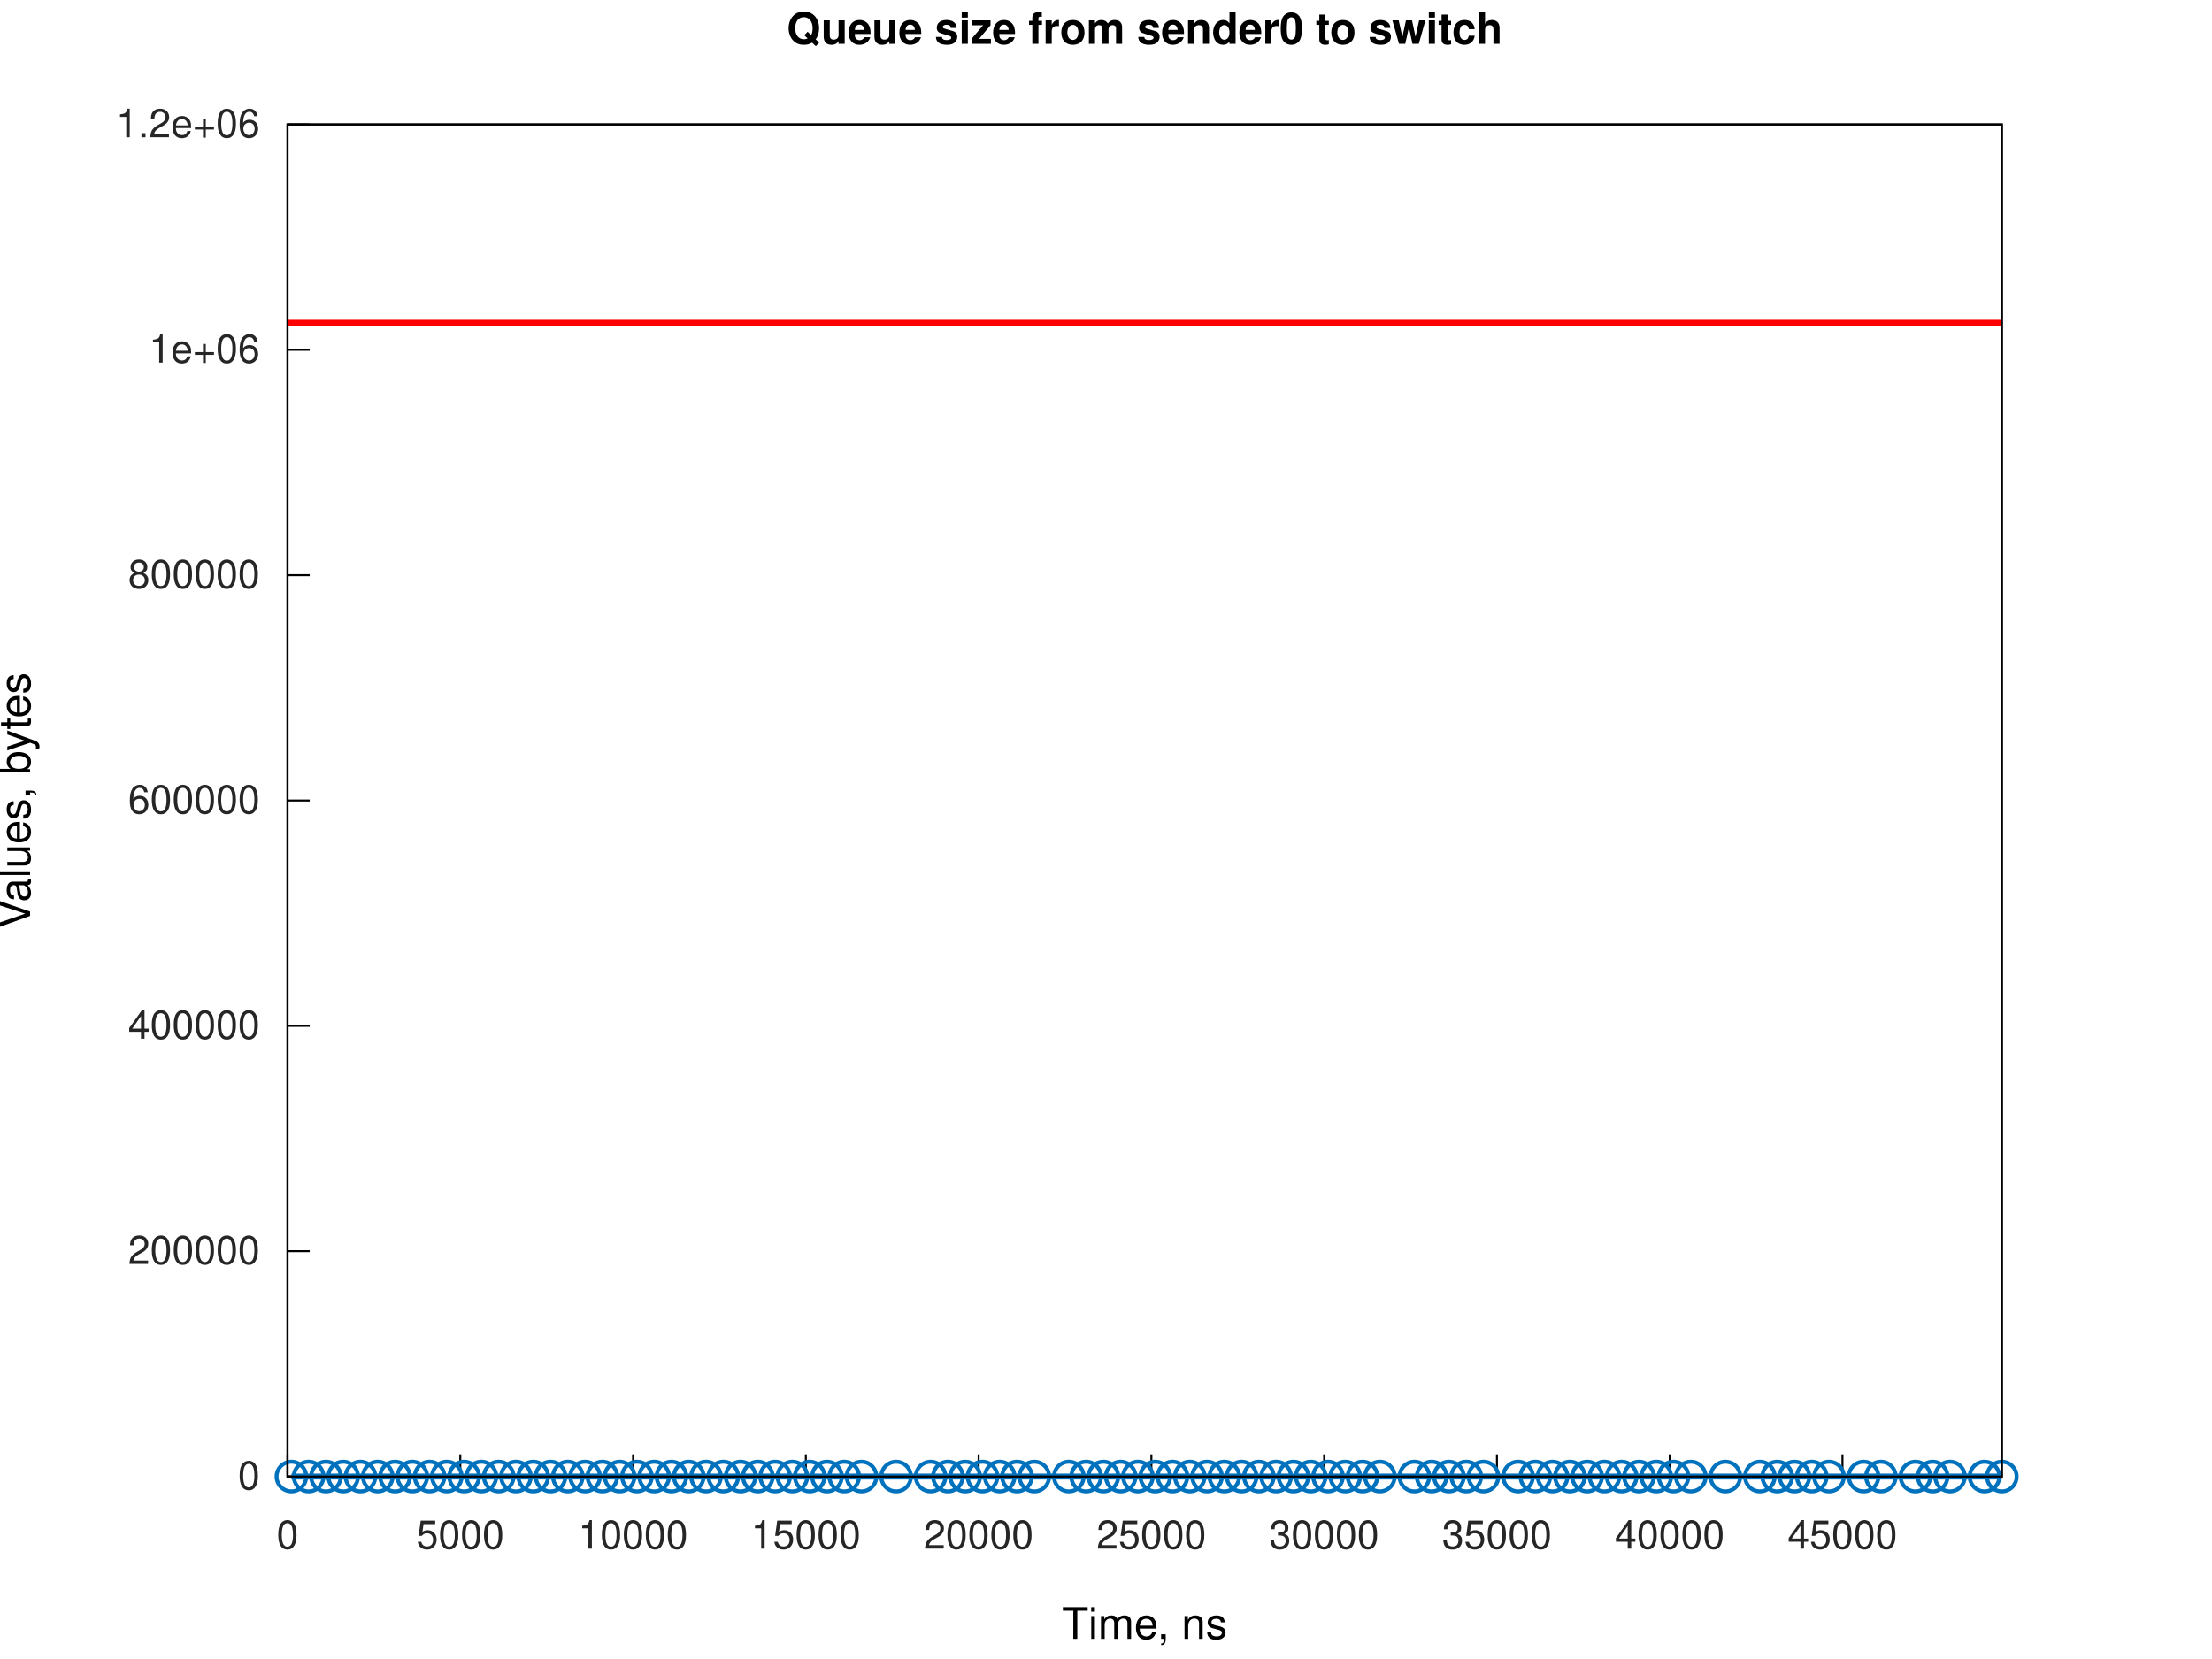
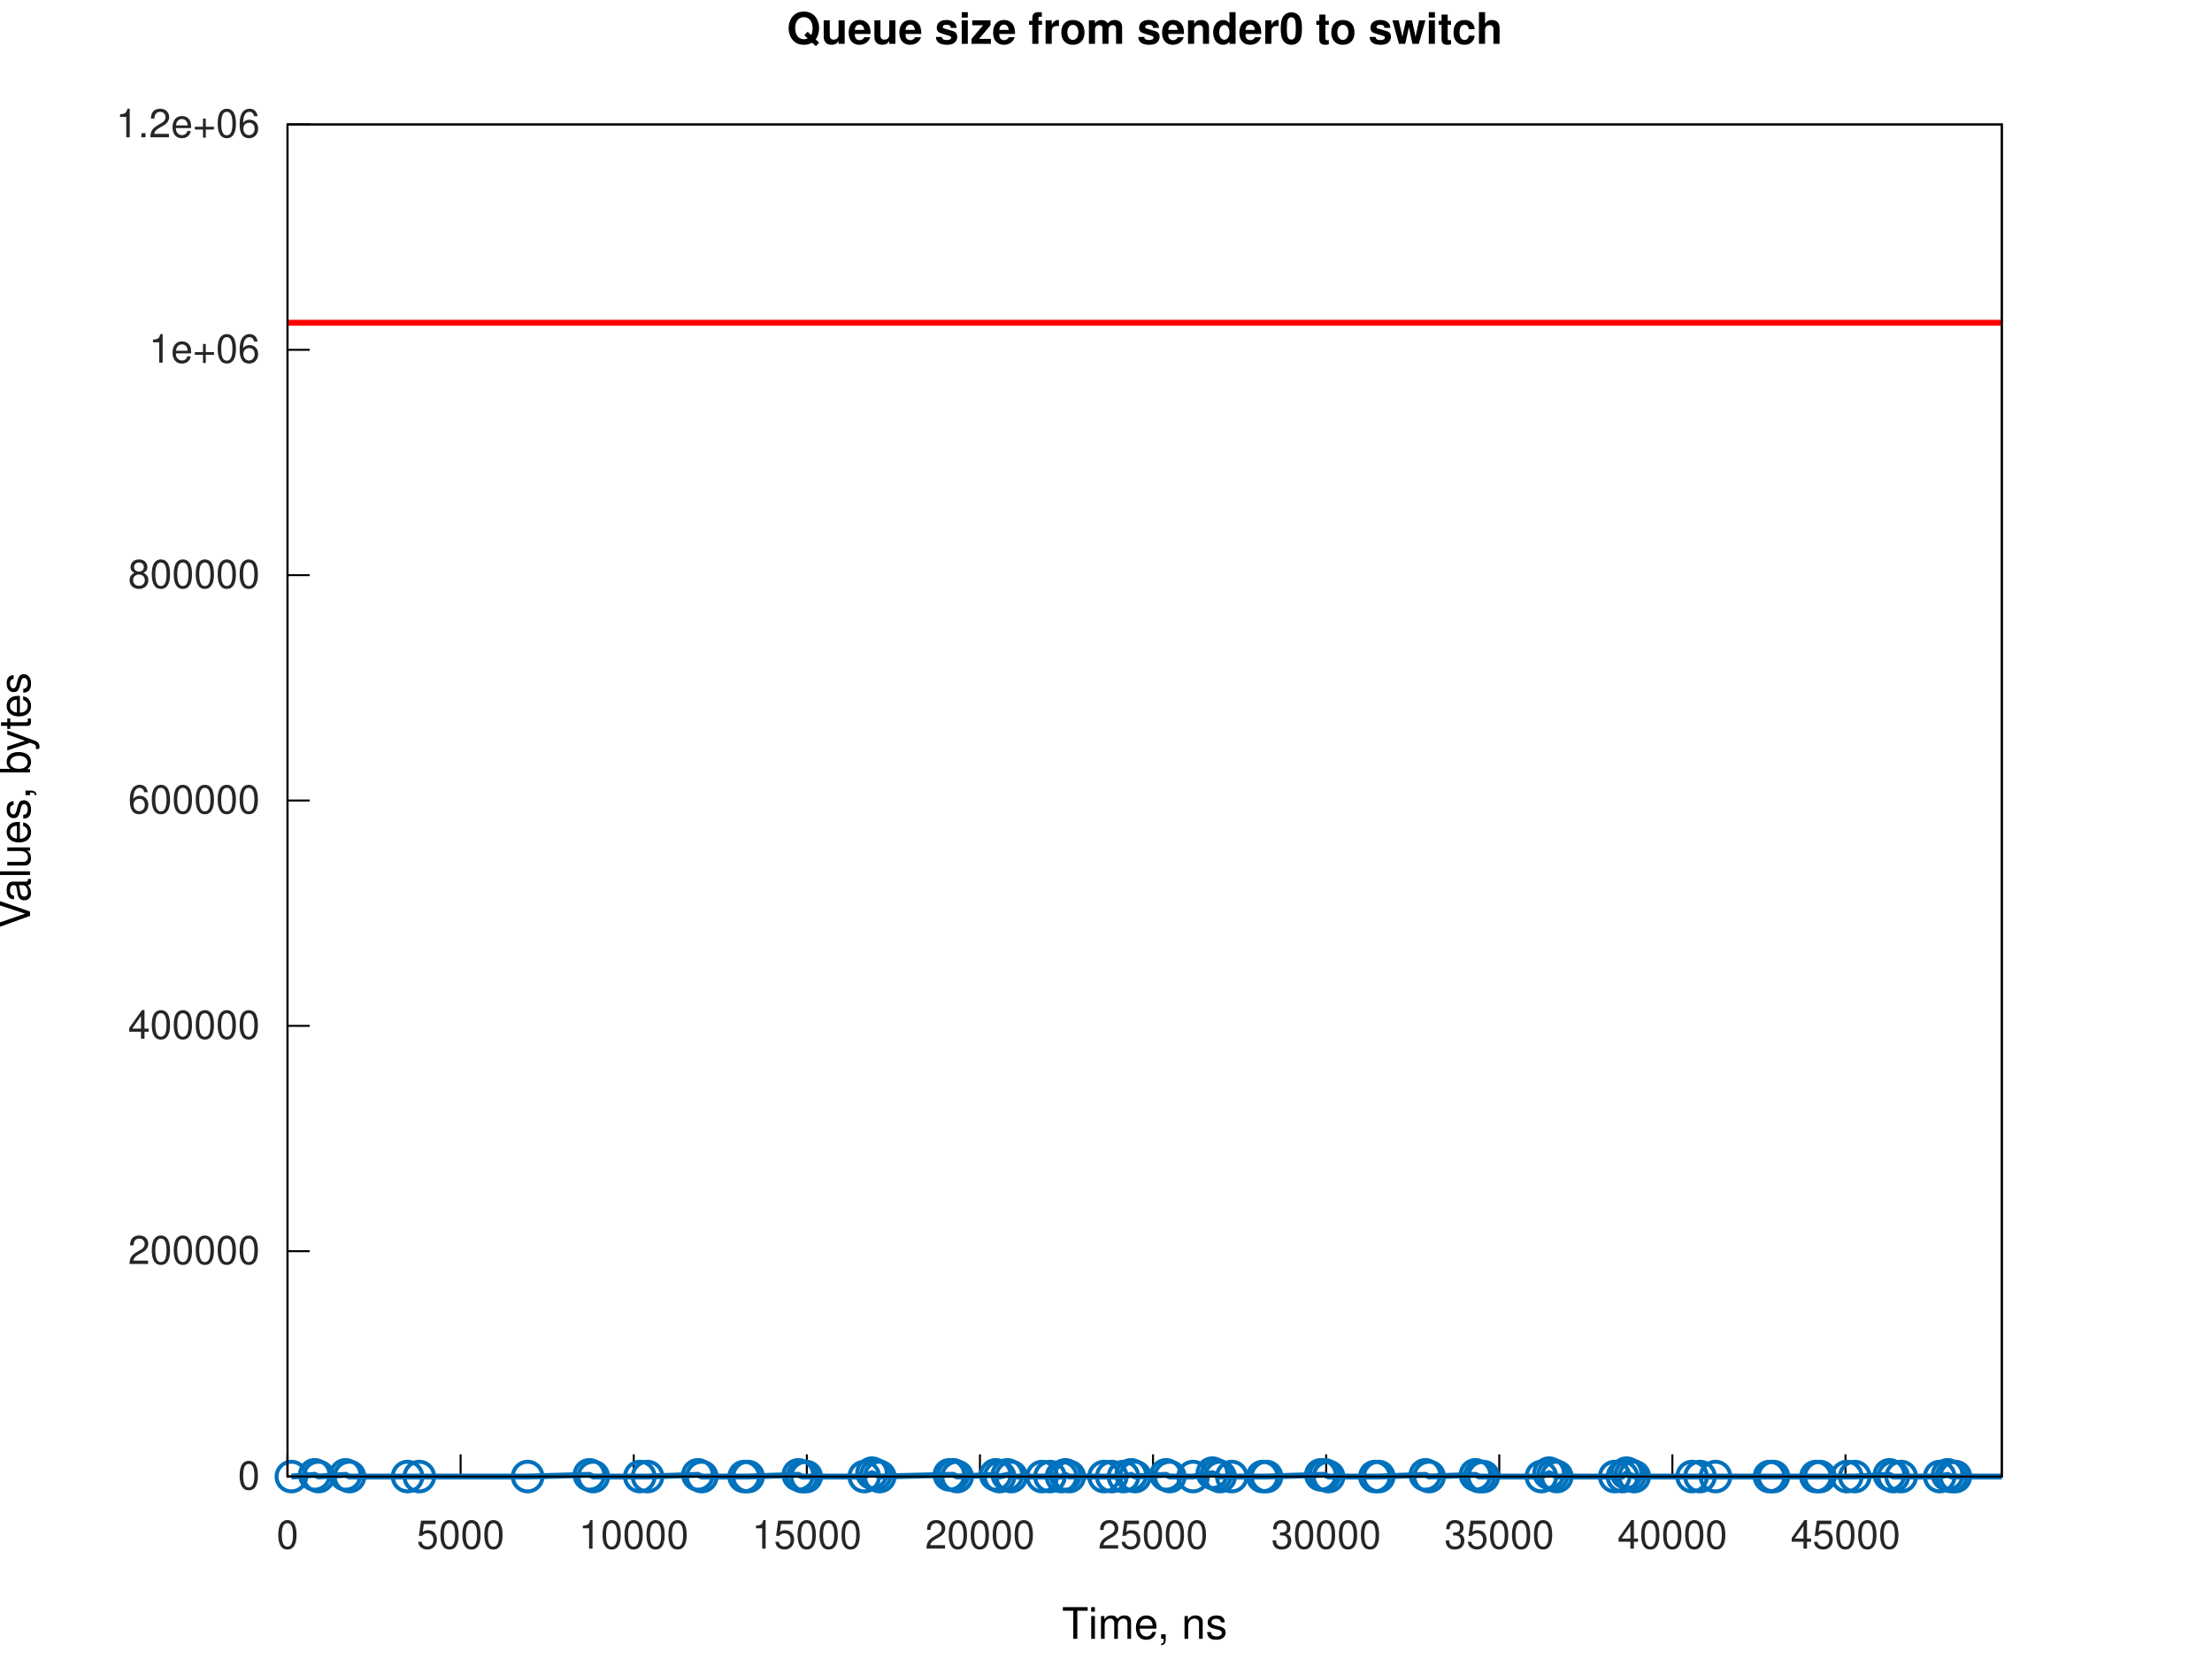
<svg xmlns="http://www.w3.org/2000/svg" xmlns:xlink="http://www.w3.org/1999/xlink" width="560" height="420" viewBox="0 0 560 420">
  <g id="gnuplot_canvas">
    <rect x="0" y="0" width="560" height="420" fill="none" />
    <defs>
      <circle id="gpDot" r="0.5" stroke-width="0.5" stroke="currentColor" />
      <path id="gpPt0" stroke-width="0.267" stroke="currentColor" d="M-1,0 h2 M0,-1 v2" />
      <path id="gpPt1" stroke-width="0.267" stroke="currentColor" d="M-1,-1 L1,1 M1,-1 L-1,1" />
      <path id="gpPt2" stroke-width="0.267" stroke="currentColor" d="M-1,0 L1,0 M0,-1 L0,1 M-1,-1 L1,1 M-1,1 L1,-1" />
      <rect id="gpPt3" stroke-width="0.267" stroke="currentColor" x="-1" y="-1" width="2" height="2" />
      <rect id="gpPt4" stroke-width="0.267" stroke="currentColor" fill="currentColor" x="-1" y="-1" width="2" height="2" />
      <circle id="gpPt5" stroke-width="0.267" stroke="currentColor" cx="0" cy="0" r="1" />
      <use xlink:href="#gpPt5" id="gpPt6" fill="currentColor" stroke="none" />
      <path id="gpPt7" stroke-width="0.267" stroke="currentColor" d="M0,-1.33 L-1.33,0.67 L1.33,0.67 z" />
      <use xlink:href="#gpPt7" id="gpPt8" fill="currentColor" stroke="none" />
      <use xlink:href="#gpPt7" id="gpPt9" stroke="currentColor" transform="rotate(180)" />
      <use xlink:href="#gpPt9" id="gpPt10" fill="currentColor" stroke="none" />
      <use xlink:href="#gpPt3" id="gpPt11" stroke="currentColor" transform="rotate(45)" />
      <use xlink:href="#gpPt11" id="gpPt12" fill="currentColor" stroke="none" />
      <path id="gpPt13" stroke-width="0.267" stroke="currentColor" d="M0,1.330 L1.265,0.411 L0.782,-1.067 L-0.782,-1.076 L-1.265,0.411 z" />
      <use xlink:href="#gpPt13" id="gpPt14" fill="currentColor" stroke="none" />
      <filter id="textbox" filterUnits="objectBoundingBox" x="0" y="0" height="1" width="1">
        <feFlood flood-color="white" flood-opacity="1" result="bgnd" />
        <feComposite in="SourceGraphic" in2="bgnd" operator="atop" />
      </filter>
      <filter id="greybox" filterUnits="objectBoundingBox" x="0" y="0" height="1" width="1">
        <feFlood flood-color="lightgrey" flood-opacity="1" result="grey" />
        <feComposite in="SourceGraphic" in2="grey" operator="atop" />
      </filter>
    </defs>
    <g fill="none" color="white" stroke="currentColor" stroke-width="1.00" stroke-linecap="butt" stroke-linejoin="miter">
</g>
    <g fill="none" color="white" stroke="currentColor" stroke-width="0.50" stroke-linecap="butt" stroke-linejoin="miter">
</g>
    <g fill="none" color="black" stroke="currentColor" stroke-width="0.50" stroke-linecap="butt" stroke-linejoin="miter">
      <path stroke="rgb(  0,   0,   0)" d="M72.79,373.81 L78.41,373.81  " />
      <g transform="translate(65.79,377.06)" stroke="none" fill="rgb(38,38,38)" font-family="Helvetica" font-size="10.00" text-anchor="end">
        <text>
          <tspan font-family="Helvetica">0</tspan>
        </text>
      </g>
    </g>
    <g fill="none" color="black" stroke="currentColor" stroke-width="0.50" stroke-linecap="butt" stroke-linejoin="miter">
      <path stroke="rgb(  0,   0,   0)" d="M72.79,316.76 L78.41,316.76  " />
      <g transform="translate(65.79,320.01)" stroke="none" fill="rgb(38,38,38)" font-family="Helvetica" font-size="10.00" text-anchor="end">
        <text>
          <tspan font-family="Helvetica">200000</tspan>
        </text>
      </g>
    </g>
    <g fill="none" color="black" stroke="currentColor" stroke-width="0.50" stroke-linecap="butt" stroke-linejoin="miter">
      <path stroke="rgb(  0,   0,   0)" d="M72.79,259.71 L78.41,259.71  " />
      <g transform="translate(65.79,262.96)" stroke="none" fill="rgb(38,38,38)" font-family="Helvetica" font-size="10.00" text-anchor="end">
        <text>
          <tspan font-family="Helvetica">400000</tspan>
        </text>
      </g>
    </g>
    <g fill="none" color="black" stroke="currentColor" stroke-width="0.50" stroke-linecap="butt" stroke-linejoin="miter">
      <path stroke="rgb(  0,   0,   0)" d="M72.79,202.66 L78.41,202.66  " />
      <g transform="translate(65.79,205.91)" stroke="none" fill="rgb(38,38,38)" font-family="Helvetica" font-size="10.00" text-anchor="end">
        <text>
          <tspan font-family="Helvetica">600000</tspan>
        </text>
      </g>
    </g>
    <g fill="none" color="black" stroke="currentColor" stroke-width="0.50" stroke-linecap="butt" stroke-linejoin="miter">
      <path stroke="rgb(  0,   0,   0)" d="M72.79,145.61 L78.41,145.61  " />
      <g transform="translate(65.79,148.86)" stroke="none" fill="rgb(38,38,38)" font-family="Helvetica" font-size="10.00" text-anchor="end">
        <text>
          <tspan font-family="Helvetica">800000</tspan>
        </text>
      </g>
    </g>
    <g fill="none" color="black" stroke="currentColor" stroke-width="0.50" stroke-linecap="butt" stroke-linejoin="miter">
      <path stroke="rgb(  0,   0,   0)" d="M72.79,88.56 L78.41,88.56  " />
      <g transform="translate(65.79,91.81)" stroke="none" fill="rgb(38,38,38)" font-family="Helvetica" font-size="10.00" text-anchor="end">
        <text>
          <tspan font-family="Helvetica">1e+06</tspan>
        </text>
      </g>
    </g>
    <g fill="none" color="black" stroke="currentColor" stroke-width="0.50" stroke-linecap="butt" stroke-linejoin="miter">
      <path stroke="rgb(  0,   0,   0)" d="M72.79,31.51 L78.41,31.51  " />
      <g transform="translate(65.79,34.76)" stroke="none" fill="rgb(38,38,38)" font-family="Helvetica" font-size="10.00" text-anchor="end">
        <text>
          <tspan font-family="Helvetica">1.2e+06</tspan>
        </text>
      </g>
    </g>
    <g fill="none" color="black" stroke="currentColor" stroke-width="0.50" stroke-linecap="butt" stroke-linejoin="miter">
      <path stroke="rgb(  0,   0,   0)" d="M72.79,373.81 L72.79,368.19  " />
      <g transform="translate(72.79,392.06)" stroke="none" fill="rgb(38,38,38)" font-family="Helvetica" font-size="10.00" text-anchor="middle">
        <text>
          <tspan font-family="Helvetica">0</tspan>
        </text>
      </g>
    </g>
    <g fill="none" color="black" stroke="currentColor" stroke-width="0.50" stroke-linecap="butt" stroke-linejoin="miter">
-       <path stroke="rgb(  0,   0,   0)" d="M116.53,373.81 L116.53,368.19  " />
-       <g transform="translate(116.53,392.06)" stroke="none" fill="rgb(38,38,38)" font-family="Helvetica" font-size="10.00" text-anchor="middle">
+       <path stroke="rgb(  0,   0,   0)" d="M116.61,373.81 L116.61,368.19  " />
+       <g transform="translate(116.61,392.06)" stroke="none" fill="rgb(38,38,38)" font-family="Helvetica" font-size="10.00" text-anchor="middle">
        <text>
          <tspan font-family="Helvetica">5000</tspan>
        </text>
      </g>
    </g>
    <g fill="none" color="black" stroke="currentColor" stroke-width="0.50" stroke-linecap="butt" stroke-linejoin="miter">
-       <path stroke="rgb(  0,   0,   0)" d="M160.27,373.81 L160.27,368.19  " />
-       <g transform="translate(160.27,392.06)" stroke="none" fill="rgb(38,38,38)" font-family="Helvetica" font-size="10.00" text-anchor="middle">
+       <path stroke="rgb(  0,   0,   0)" d="M160.44,373.81 L160.44,368.19  " />
+       <g transform="translate(160.44,392.06)" stroke="none" fill="rgb(38,38,38)" font-family="Helvetica" font-size="10.00" text-anchor="middle">
        <text>
          <tspan font-family="Helvetica">10000</tspan>
        </text>
      </g>
    </g>
    <g fill="none" color="black" stroke="currentColor" stroke-width="0.50" stroke-linecap="butt" stroke-linejoin="miter">
-       <path stroke="rgb(  0,   0,   0)" d="M204.01,373.81 L204.01,368.19  " />
-       <g transform="translate(204.01,392.06)" stroke="none" fill="rgb(38,38,38)" font-family="Helvetica" font-size="10.00" text-anchor="middle">
+       <path stroke="rgb(  0,   0,   0)" d="M204.26,373.81 L204.26,368.19  " />
+       <g transform="translate(204.26,392.06)" stroke="none" fill="rgb(38,38,38)" font-family="Helvetica" font-size="10.00" text-anchor="middle">
        <text>
          <tspan font-family="Helvetica">15000</tspan>
        </text>
      </g>
    </g>
    <g fill="none" color="black" stroke="currentColor" stroke-width="0.50" stroke-linecap="butt" stroke-linejoin="miter">
-       <path stroke="rgb(  0,   0,   0)" d="M247.75,373.81 L247.75,368.19  " />
-       <g transform="translate(247.75,392.06)" stroke="none" fill="rgb(38,38,38)" font-family="Helvetica" font-size="10.00" text-anchor="middle">
+       <path stroke="rgb(  0,   0,   0)" d="M248.09,373.81 L248.09,368.19  " />
+       <g transform="translate(248.09,392.06)" stroke="none" fill="rgb(38,38,38)" font-family="Helvetica" font-size="10.00" text-anchor="middle">
        <text>
          <tspan font-family="Helvetica">20000</tspan>
        </text>
      </g>
    </g>
    <g fill="none" color="black" stroke="currentColor" stroke-width="0.50" stroke-linecap="butt" stroke-linejoin="miter">
-       <path stroke="rgb(  0,   0,   0)" d="M291.49,373.81 L291.49,368.19  " />
-       <g transform="translate(291.49,392.06)" stroke="none" fill="rgb(38,38,38)" font-family="Helvetica" font-size="10.00" text-anchor="middle">
+       <path stroke="rgb(  0,   0,   0)" d="M291.91,373.81 L291.91,368.19  " />
+       <g transform="translate(291.91,392.06)" stroke="none" fill="rgb(38,38,38)" font-family="Helvetica" font-size="10.00" text-anchor="middle">
        <text>
          <tspan font-family="Helvetica">25000</tspan>
        </text>
      </g>
    </g>
    <g fill="none" color="black" stroke="currentColor" stroke-width="0.50" stroke-linecap="butt" stroke-linejoin="miter">
-       <path stroke="rgb(  0,   0,   0)" d="M335.23,373.81 L335.23,368.19  " />
-       <g transform="translate(335.23,392.06)" stroke="none" fill="rgb(38,38,38)" font-family="Helvetica" font-size="10.00" text-anchor="middle">
+       <path stroke="rgb(  0,   0,   0)" d="M335.74,373.81 L335.74,368.19  " />
+       <g transform="translate(335.74,392.06)" stroke="none" fill="rgb(38,38,38)" font-family="Helvetica" font-size="10.00" text-anchor="middle">
        <text>
          <tspan font-family="Helvetica">30000</tspan>
        </text>
      </g>
    </g>
    <g fill="none" color="black" stroke="currentColor" stroke-width="0.50" stroke-linecap="butt" stroke-linejoin="miter">
-       <path stroke="rgb(  0,   0,   0)" d="M378.97,373.81 L378.97,368.19  " />
-       <g transform="translate(378.97,392.06)" stroke="none" fill="rgb(38,38,38)" font-family="Helvetica" font-size="10.00" text-anchor="middle">
+       <path stroke="rgb(  0,   0,   0)" d="M379.56,373.81 L379.56,368.19  " />
+       <g transform="translate(379.56,392.06)" stroke="none" fill="rgb(38,38,38)" font-family="Helvetica" font-size="10.00" text-anchor="middle">
        <text>
          <tspan font-family="Helvetica">35000</tspan>
        </text>
      </g>
    </g>
    <g fill="none" color="black" stroke="currentColor" stroke-width="0.50" stroke-linecap="butt" stroke-linejoin="miter">
-       <path stroke="rgb(  0,   0,   0)" d="M422.71,373.81 L422.71,368.19  " />
-       <g transform="translate(422.71,392.06)" stroke="none" fill="rgb(38,38,38)" font-family="Helvetica" font-size="10.00" text-anchor="middle">
+       <path stroke="rgb(  0,   0,   0)" d="M423.39,373.81 L423.39,368.19  " />
+       <g transform="translate(423.39,392.06)" stroke="none" fill="rgb(38,38,38)" font-family="Helvetica" font-size="10.00" text-anchor="middle">
        <text>
          <tspan font-family="Helvetica">40000</tspan>
        </text>
      </g>
    </g>
    <g fill="none" color="black" stroke="currentColor" stroke-width="0.50" stroke-linecap="butt" stroke-linejoin="miter">
-       <path stroke="rgb(  0,   0,   0)" d="M466.45,373.81 L466.45,368.19  " />
-       <g transform="translate(466.45,392.06)" stroke="none" fill="rgb(38,38,38)" font-family="Helvetica" font-size="10.00" text-anchor="middle">
+       <path stroke="rgb(  0,   0,   0)" d="M467.21,373.81 L467.21,368.19  " />
+       <g transform="translate(467.21,392.06)" stroke="none" fill="rgb(38,38,38)" font-family="Helvetica" font-size="10.00" text-anchor="middle">
        <text>
          <tspan font-family="Helvetica">45000</tspan>
        </text>
      </g>
    </g>
    <g fill="none" color="black" stroke="currentColor" stroke-width="0.50" stroke-linecap="butt" stroke-linejoin="miter">
</g>
    <g fill="none" color="black" stroke="currentColor" stroke-width="0.50" stroke-linecap="butt" stroke-linejoin="miter">
      <path stroke="rgb(  0,   0,   0)" d="M72.79,31.51 L72.79,373.81 L506.79,373.81 L506.79,31.51 L72.79,31.51 Z  " />
    </g>
    <g fill="none" color="black" stroke="currentColor" stroke-width="0.50" stroke-linecap="butt" stroke-linejoin="miter">
</g>
    <g id="gnuplot_plot_1a">
      <g fill="none" color="white" stroke="rgb(  0,   0,   0)" stroke-width="1.50" stroke-linecap="butt" stroke-linejoin="miter">
</g>
      <g fill="none" color="black" stroke="currentColor" stroke-width="1.50" stroke-linecap="butt" stroke-linejoin="miter">
-         <path stroke="rgb(  0, 113, 188)" d="M73.77,373.81 L78.14,373.81 L82.52,373.81 L86.89,373.81 L91.26,373.81 L95.64,373.81 L100.01,373.81 L104.39,373.81   L108.76,373.81 L113.13,373.81 L117.51,373.81 L121.88,373.81 L126.26,373.81 L130.63,373.81 L135.00,373.81 L139.38,373.81   L143.75,373.81 L148.13,373.81 L152.50,373.81 L156.87,373.81 L161.25,373.81 L165.62,373.81 L169.99,373.81 L174.37,373.81   L178.74,373.81 L183.12,373.81 L187.49,373.81 L191.86,373.81 L196.24,373.81 L200.61,373.81 L204.99,373.81 L209.36,373.81   L213.73,373.81 L218.11,373.81 L226.86,373.81 L235.60,373.81 L239.98,373.81 L244.35,373.81 L248.73,373.81 L253.10,373.81   L257.47,373.81 L261.85,373.81 L270.60,373.81 L274.97,373.81 L279.34,373.81 L283.72,373.81 L288.09,373.81 L292.47,373.81   L296.84,373.81 L301.21,373.81 L305.59,373.81 L309.96,373.81 L314.34,373.81 L318.71,373.81 L323.08,373.81 L327.46,373.81   L331.83,373.81 L336.21,373.81 L340.58,373.81 L344.95,373.81 L349.33,373.81 L358.08,373.81 L362.45,373.81 L366.82,373.81   L371.20,373.81 L375.57,373.81 L384.32,373.81 L388.69,373.81 L393.07,373.81 L397.44,373.81 L401.81,373.81 L406.19,373.81   L410.56,373.81 L414.94,373.81 L419.31,373.81 L423.68,373.81 L428.06,373.81 L436.81,373.81 L445.55,373.81 L449.93,373.81   L454.30,373.81 L458.68,373.81 L463.05,373.81 L471.80,373.81 L476.17,373.81 L484.92,373.81 L489.29,373.81 L493.67,373.81   L502.42,373.81 L506.79,373.81  " />
+         <path stroke="rgb(  0, 113, 188)" d="M73.77,373.81 L79.67,373.38 L80.65,373.81 L87.50,373.38 L88.48,373.81 L103.18,373.81 L106.15,373.81 L133.58,373.81   L149.21,373.38 L150.19,373.81 L161.98,373.81 L163.93,373.81 L176.68,373.38 L177.66,373.81 L188.40,373.81 L189.38,373.81   L202.11,373.38 L203.09,373.81 L204.10,373.81 L218.80,373.81 L220.75,372.95 L221.73,373.38 L222.71,373.81 L240.35,373.38   L241.33,373.38 L242.31,373.81 L252.08,373.38 L253.06,373.81 L255.03,373.38 L256.01,373.81 L263.83,373.81 L265.81,373.81   L268.74,373.81 L269.72,373.38 L270.70,373.81 L279.50,373.81 L281.46,373.81 L284.43,373.81 L286.38,373.38 L287.36,373.81   L295.18,373.38 L296.16,373.81 L302.04,373.81 L306.93,372.95 L307.91,373.38 L308.89,373.81 L311.84,373.81 L319.66,373.81   L320.64,373.81 L334.39,373.38 L335.37,373.38 L336.35,373.81 L348.07,373.81 L349.05,373.81 L360.84,373.38 L361.81,373.81   L373.53,373.38 L374.51,373.81 L375.52,373.81 L390.22,373.81 L392.17,372.95 L393.15,373.38 L394.13,373.81 L408.79,373.81   L410.76,373.81 L411.77,372.95 L412.75,373.38 L413.73,373.81 L428.38,373.81 L430.38,373.81 L434.30,373.81 L447.97,373.81   L448.96,373.81 L459.73,373.81 L460.72,373.81 L467.56,373.81 L469.56,373.81 L478.34,373.38 L479.32,373.81 L481.31,373.81   L491.07,373.81 L493.07,373.38 L494.05,373.81 L495.03,373.81 L506.79,373.81  " />
        <use xlink:href="#gpPt5" transform="translate(73.77,373.81) scale(3.75)" color="rgb(  0, 113, 188)" />
-         <use xlink:href="#gpPt5" transform="translate(78.14,373.81) scale(3.75)" color="rgb(  0, 113, 188)" />
-         <use xlink:href="#gpPt5" transform="translate(82.52,373.81) scale(3.75)" color="rgb(  0, 113, 188)" />
-         <use xlink:href="#gpPt5" transform="translate(86.89,373.81) scale(3.75)" color="rgb(  0, 113, 188)" />
-         <use xlink:href="#gpPt5" transform="translate(91.26,373.81) scale(3.75)" color="rgb(  0, 113, 188)" />
-         <use xlink:href="#gpPt5" transform="translate(95.64,373.81) scale(3.75)" color="rgb(  0, 113, 188)" />
-         <use xlink:href="#gpPt5" transform="translate(100.01,373.81) scale(3.75)" color="rgb(  0, 113, 188)" />
-         <use xlink:href="#gpPt5" transform="translate(104.39,373.81) scale(3.75)" color="rgb(  0, 113, 188)" />
-         <use xlink:href="#gpPt5" transform="translate(108.76,373.81) scale(3.75)" color="rgb(  0, 113, 188)" />
-         <use xlink:href="#gpPt5" transform="translate(113.13,373.81) scale(3.75)" color="rgb(  0, 113, 188)" />
-         <use xlink:href="#gpPt5" transform="translate(117.51,373.81) scale(3.75)" color="rgb(  0, 113, 188)" />
-         <use xlink:href="#gpPt5" transform="translate(121.88,373.81) scale(3.75)" color="rgb(  0, 113, 188)" />
-         <use xlink:href="#gpPt5" transform="translate(126.26,373.81) scale(3.75)" color="rgb(  0, 113, 188)" />
-         <use xlink:href="#gpPt5" transform="translate(130.63,373.81) scale(3.75)" color="rgb(  0, 113, 188)" />
-         <use xlink:href="#gpPt5" transform="translate(135.00,373.81) scale(3.75)" color="rgb(  0, 113, 188)" />
-         <use xlink:href="#gpPt5" transform="translate(139.38,373.81) scale(3.75)" color="rgb(  0, 113, 188)" />
-         <use xlink:href="#gpPt5" transform="translate(143.75,373.81) scale(3.75)" color="rgb(  0, 113, 188)" />
-         <use xlink:href="#gpPt5" transform="translate(148.13,373.81) scale(3.75)" color="rgb(  0, 113, 188)" />
-         <use xlink:href="#gpPt5" transform="translate(152.50,373.81) scale(3.75)" color="rgb(  0, 113, 188)" />
-         <use xlink:href="#gpPt5" transform="translate(156.87,373.81) scale(3.75)" color="rgb(  0, 113, 188)" />
-         <use xlink:href="#gpPt5" transform="translate(161.25,373.81) scale(3.75)" color="rgb(  0, 113, 188)" />
-         <use xlink:href="#gpPt5" transform="translate(165.62,373.81) scale(3.75)" color="rgb(  0, 113, 188)" />
-         <use xlink:href="#gpPt5" transform="translate(169.99,373.81) scale(3.75)" color="rgb(  0, 113, 188)" />
-         <use xlink:href="#gpPt5" transform="translate(174.37,373.81) scale(3.75)" color="rgb(  0, 113, 188)" />
-         <use xlink:href="#gpPt5" transform="translate(178.74,373.81) scale(3.75)" color="rgb(  0, 113, 188)" />
-         <use xlink:href="#gpPt5" transform="translate(183.12,373.81) scale(3.75)" color="rgb(  0, 113, 188)" />
-         <use xlink:href="#gpPt5" transform="translate(187.49,373.81) scale(3.75)" color="rgb(  0, 113, 188)" />
-         <use xlink:href="#gpPt5" transform="translate(191.86,373.81) scale(3.75)" color="rgb(  0, 113, 188)" />
-         <use xlink:href="#gpPt5" transform="translate(196.24,373.81) scale(3.75)" color="rgb(  0, 113, 188)" />
-         <use xlink:href="#gpPt5" transform="translate(200.61,373.81) scale(3.75)" color="rgb(  0, 113, 188)" />
-         <use xlink:href="#gpPt5" transform="translate(204.99,373.81) scale(3.75)" color="rgb(  0, 113, 188)" />
-         <use xlink:href="#gpPt5" transform="translate(209.36,373.81) scale(3.75)" color="rgb(  0, 113, 188)" />
-         <use xlink:href="#gpPt5" transform="translate(213.73,373.81) scale(3.75)" color="rgb(  0, 113, 188)" />
-         <use xlink:href="#gpPt5" transform="translate(218.11,373.81) scale(3.75)" color="rgb(  0, 113, 188)" />
-         <use xlink:href="#gpPt5" transform="translate(226.86,373.81) scale(3.75)" color="rgb(  0, 113, 188)" />
-         <use xlink:href="#gpPt5" transform="translate(235.60,373.81) scale(3.75)" color="rgb(  0, 113, 188)" />
-         <use xlink:href="#gpPt5" transform="translate(239.98,373.81) scale(3.75)" color="rgb(  0, 113, 188)" />
-         <use xlink:href="#gpPt5" transform="translate(244.35,373.81) scale(3.75)" color="rgb(  0, 113, 188)" />
-         <use xlink:href="#gpPt5" transform="translate(248.73,373.81) scale(3.75)" color="rgb(  0, 113, 188)" />
-         <use xlink:href="#gpPt5" transform="translate(253.10,373.81) scale(3.75)" color="rgb(  0, 113, 188)" />
-         <use xlink:href="#gpPt5" transform="translate(257.47,373.81) scale(3.75)" color="rgb(  0, 113, 188)" />
-         <use xlink:href="#gpPt5" transform="translate(261.85,373.81) scale(3.75)" color="rgb(  0, 113, 188)" />
-         <use xlink:href="#gpPt5" transform="translate(270.60,373.81) scale(3.75)" color="rgb(  0, 113, 188)" />
-         <use xlink:href="#gpPt5" transform="translate(274.97,373.81) scale(3.75)" color="rgb(  0, 113, 188)" />
-         <use xlink:href="#gpPt5" transform="translate(279.34,373.81) scale(3.75)" color="rgb(  0, 113, 188)" />
-         <use xlink:href="#gpPt5" transform="translate(283.72,373.81) scale(3.75)" color="rgb(  0, 113, 188)" />
-         <use xlink:href="#gpPt5" transform="translate(288.09,373.81) scale(3.75)" color="rgb(  0, 113, 188)" />
-         <use xlink:href="#gpPt5" transform="translate(292.47,373.81) scale(3.75)" color="rgb(  0, 113, 188)" />
-         <use xlink:href="#gpPt5" transform="translate(296.84,373.81) scale(3.75)" color="rgb(  0, 113, 188)" />
-         <use xlink:href="#gpPt5" transform="translate(301.21,373.81) scale(3.75)" color="rgb(  0, 113, 188)" />
-         <use xlink:href="#gpPt5" transform="translate(305.59,373.81) scale(3.75)" color="rgb(  0, 113, 188)" />
-         <use xlink:href="#gpPt5" transform="translate(309.96,373.81) scale(3.75)" color="rgb(  0, 113, 188)" />
-         <use xlink:href="#gpPt5" transform="translate(314.34,373.81) scale(3.75)" color="rgb(  0, 113, 188)" />
-         <use xlink:href="#gpPt5" transform="translate(318.71,373.81) scale(3.75)" color="rgb(  0, 113, 188)" />
-         <use xlink:href="#gpPt5" transform="translate(323.08,373.81) scale(3.75)" color="rgb(  0, 113, 188)" />
-         <use xlink:href="#gpPt5" transform="translate(327.46,373.81) scale(3.75)" color="rgb(  0, 113, 188)" />
-         <use xlink:href="#gpPt5" transform="translate(331.83,373.81) scale(3.75)" color="rgb(  0, 113, 188)" />
-         <use xlink:href="#gpPt5" transform="translate(336.21,373.81) scale(3.75)" color="rgb(  0, 113, 188)" />
-         <use xlink:href="#gpPt5" transform="translate(340.58,373.81) scale(3.75)" color="rgb(  0, 113, 188)" />
-         <use xlink:href="#gpPt5" transform="translate(344.95,373.81) scale(3.75)" color="rgb(  0, 113, 188)" />
-         <use xlink:href="#gpPt5" transform="translate(349.33,373.81) scale(3.75)" color="rgb(  0, 113, 188)" />
-         <use xlink:href="#gpPt5" transform="translate(358.08,373.81) scale(3.75)" color="rgb(  0, 113, 188)" />
-         <use xlink:href="#gpPt5" transform="translate(362.45,373.81) scale(3.75)" color="rgb(  0, 113, 188)" />
-         <use xlink:href="#gpPt5" transform="translate(366.82,373.81) scale(3.75)" color="rgb(  0, 113, 188)" />
-         <use xlink:href="#gpPt5" transform="translate(371.20,373.81) scale(3.75)" color="rgb(  0, 113, 188)" />
-         <use xlink:href="#gpPt5" transform="translate(375.57,373.81) scale(3.75)" color="rgb(  0, 113, 188)" />
-         <use xlink:href="#gpPt5" transform="translate(384.32,373.81) scale(3.75)" color="rgb(  0, 113, 188)" />
-         <use xlink:href="#gpPt5" transform="translate(388.69,373.81) scale(3.75)" color="rgb(  0, 113, 188)" />
-         <use xlink:href="#gpPt5" transform="translate(393.07,373.81) scale(3.75)" color="rgb(  0, 113, 188)" />
-         <use xlink:href="#gpPt5" transform="translate(397.44,373.81) scale(3.75)" color="rgb(  0, 113, 188)" />
-         <use xlink:href="#gpPt5" transform="translate(401.81,373.81) scale(3.75)" color="rgb(  0, 113, 188)" />
-         <use xlink:href="#gpPt5" transform="translate(406.19,373.81) scale(3.75)" color="rgb(  0, 113, 188)" />
-         <use xlink:href="#gpPt5" transform="translate(410.56,373.81) scale(3.75)" color="rgb(  0, 113, 188)" />
-         <use xlink:href="#gpPt5" transform="translate(414.94,373.81) scale(3.75)" color="rgb(  0, 113, 188)" />
-         <use xlink:href="#gpPt5" transform="translate(419.31,373.81) scale(3.75)" color="rgb(  0, 113, 188)" />
-         <use xlink:href="#gpPt5" transform="translate(423.68,373.81) scale(3.75)" color="rgb(  0, 113, 188)" />
-         <use xlink:href="#gpPt5" transform="translate(428.06,373.81) scale(3.75)" color="rgb(  0, 113, 188)" />
-         <use xlink:href="#gpPt5" transform="translate(436.81,373.81) scale(3.75)" color="rgb(  0, 113, 188)" />
-         <use xlink:href="#gpPt5" transform="translate(445.55,373.81) scale(3.75)" color="rgb(  0, 113, 188)" />
-         <use xlink:href="#gpPt5" transform="translate(449.93,373.81) scale(3.75)" color="rgb(  0, 113, 188)" />
-         <use xlink:href="#gpPt5" transform="translate(454.30,373.81) scale(3.75)" color="rgb(  0, 113, 188)" />
-         <use xlink:href="#gpPt5" transform="translate(458.68,373.81) scale(3.75)" color="rgb(  0, 113, 188)" />
-         <use xlink:href="#gpPt5" transform="translate(463.05,373.81) scale(3.75)" color="rgb(  0, 113, 188)" />
-         <use xlink:href="#gpPt5" transform="translate(471.80,373.81) scale(3.75)" color="rgb(  0, 113, 188)" />
-         <use xlink:href="#gpPt5" transform="translate(476.17,373.81) scale(3.75)" color="rgb(  0, 113, 188)" />
-         <use xlink:href="#gpPt5" transform="translate(484.92,373.81) scale(3.75)" color="rgb(  0, 113, 188)" />
-         <use xlink:href="#gpPt5" transform="translate(489.29,373.81) scale(3.75)" color="rgb(  0, 113, 188)" />
-         <use xlink:href="#gpPt5" transform="translate(493.67,373.81) scale(3.75)" color="rgb(  0, 113, 188)" />
-         <use xlink:href="#gpPt5" transform="translate(502.42,373.81) scale(3.75)" color="rgb(  0, 113, 188)" />
-         <use xlink:href="#gpPt5" transform="translate(506.79,373.81) scale(3.75)" color="rgb(  0, 113, 188)" />
+         <use xlink:href="#gpPt5" transform="translate(79.67,373.38) scale(3.75)" color="rgb(  0, 113, 188)" />
+         <use xlink:href="#gpPt5" transform="translate(80.65,373.81) scale(3.75)" color="rgb(  0, 113, 188)" />
+         <use xlink:href="#gpPt5" transform="translate(87.50,373.38) scale(3.75)" color="rgb(  0, 113, 188)" />
+         <use xlink:href="#gpPt5" transform="translate(88.48,373.81) scale(3.75)" color="rgb(  0, 113, 188)" />
+         <use xlink:href="#gpPt5" transform="translate(103.18,373.81) scale(3.75)" color="rgb(  0, 113, 188)" />
+         <use xlink:href="#gpPt5" transform="translate(106.15,373.81) scale(3.75)" color="rgb(  0, 113, 188)" />
+         <use xlink:href="#gpPt5" transform="translate(133.58,373.81) scale(3.75)" color="rgb(  0, 113, 188)" />
+         <use xlink:href="#gpPt5" transform="translate(149.21,373.38) scale(3.75)" color="rgb(  0, 113, 188)" />
+         <use xlink:href="#gpPt5" transform="translate(150.19,373.81) scale(3.75)" color="rgb(  0, 113, 188)" />
+         <use xlink:href="#gpPt5" transform="translate(161.98,373.81) scale(3.75)" color="rgb(  0, 113, 188)" />
+         <use xlink:href="#gpPt5" transform="translate(163.93,373.81) scale(3.75)" color="rgb(  0, 113, 188)" />
+         <use xlink:href="#gpPt5" transform="translate(176.68,373.38) scale(3.75)" color="rgb(  0, 113, 188)" />
+         <use xlink:href="#gpPt5" transform="translate(177.66,373.81) scale(3.75)" color="rgb(  0, 113, 188)" />
+         <use xlink:href="#gpPt5" transform="translate(188.40,373.81) scale(3.75)" color="rgb(  0, 113, 188)" />
+         <use xlink:href="#gpPt5" transform="translate(189.38,373.81) scale(3.75)" color="rgb(  0, 113, 188)" />
+         <use xlink:href="#gpPt5" transform="translate(202.11,373.38) scale(3.75)" color="rgb(  0, 113, 188)" />
+         <use xlink:href="#gpPt5" transform="translate(203.09,373.81) scale(3.75)" color="rgb(  0, 113, 188)" />
+         <use xlink:href="#gpPt5" transform="translate(204.10,373.81) scale(3.75)" color="rgb(  0, 113, 188)" />
+         <use xlink:href="#gpPt5" transform="translate(218.80,373.81) scale(3.75)" color="rgb(  0, 113, 188)" />
+         <use xlink:href="#gpPt5" transform="translate(220.75,372.95) scale(3.75)" color="rgb(  0, 113, 188)" />
+         <use xlink:href="#gpPt5" transform="translate(221.73,373.38) scale(3.75)" color="rgb(  0, 113, 188)" />
+         <use xlink:href="#gpPt5" transform="translate(222.71,373.81) scale(3.75)" color="rgb(  0, 113, 188)" />
+         <use xlink:href="#gpPt5" transform="translate(240.35,373.38) scale(3.75)" color="rgb(  0, 113, 188)" />
+         <use xlink:href="#gpPt5" transform="translate(241.33,373.38) scale(3.75)" color="rgb(  0, 113, 188)" />
+         <use xlink:href="#gpPt5" transform="translate(242.31,373.81) scale(3.75)" color="rgb(  0, 113, 188)" />
+         <use xlink:href="#gpPt5" transform="translate(252.08,373.38) scale(3.75)" color="rgb(  0, 113, 188)" />
+         <use xlink:href="#gpPt5" transform="translate(253.06,373.81) scale(3.75)" color="rgb(  0, 113, 188)" />
+         <use xlink:href="#gpPt5" transform="translate(255.03,373.38) scale(3.75)" color="rgb(  0, 113, 188)" />
+         <use xlink:href="#gpPt5" transform="translate(256.01,373.81) scale(3.75)" color="rgb(  0, 113, 188)" />
+         <use xlink:href="#gpPt5" transform="translate(263.83,373.81) scale(3.75)" color="rgb(  0, 113, 188)" />
+         <use xlink:href="#gpPt5" transform="translate(265.81,373.81) scale(3.75)" color="rgb(  0, 113, 188)" />
+         <use xlink:href="#gpPt5" transform="translate(268.74,373.81) scale(3.75)" color="rgb(  0, 113, 188)" />
+         <use xlink:href="#gpPt5" transform="translate(269.72,373.38) scale(3.75)" color="rgb(  0, 113, 188)" />
+         <use xlink:href="#gpPt5" transform="translate(270.70,373.81) scale(3.75)" color="rgb(  0, 113, 188)" />
+         <use xlink:href="#gpPt5" transform="translate(279.50,373.81) scale(3.75)" color="rgb(  0, 113, 188)" />
+         <use xlink:href="#gpPt5" transform="translate(281.46,373.81) scale(3.75)" color="rgb(  0, 113, 188)" />
+         <use xlink:href="#gpPt5" transform="translate(284.43,373.81) scale(3.75)" color="rgb(  0, 113, 188)" />
+         <use xlink:href="#gpPt5" transform="translate(286.38,373.38) scale(3.75)" color="rgb(  0, 113, 188)" />
+         <use xlink:href="#gpPt5" transform="translate(287.36,373.81) scale(3.75)" color="rgb(  0, 113, 188)" />
+         <use xlink:href="#gpPt5" transform="translate(295.18,373.38) scale(3.75)" color="rgb(  0, 113, 188)" />
+         <use xlink:href="#gpPt5" transform="translate(296.16,373.81) scale(3.75)" color="rgb(  0, 113, 188)" />
+         <use xlink:href="#gpPt5" transform="translate(302.04,373.81) scale(3.75)" color="rgb(  0, 113, 188)" />
+         <use xlink:href="#gpPt5" transform="translate(306.93,372.95) scale(3.75)" color="rgb(  0, 113, 188)" />
+         <use xlink:href="#gpPt5" transform="translate(307.91,373.38) scale(3.75)" color="rgb(  0, 113, 188)" />
+         <use xlink:href="#gpPt5" transform="translate(308.89,373.81) scale(3.75)" color="rgb(  0, 113, 188)" />
+         <use xlink:href="#gpPt5" transform="translate(311.84,373.81) scale(3.75)" color="rgb(  0, 113, 188)" />
+         <use xlink:href="#gpPt5" transform="translate(319.66,373.81) scale(3.75)" color="rgb(  0, 113, 188)" />
+         <use xlink:href="#gpPt5" transform="translate(320.64,373.81) scale(3.75)" color="rgb(  0, 113, 188)" />
+         <use xlink:href="#gpPt5" transform="translate(334.39,373.38) scale(3.75)" color="rgb(  0, 113, 188)" />
+         <use xlink:href="#gpPt5" transform="translate(335.37,373.38) scale(3.75)" color="rgb(  0, 113, 188)" />
+         <use xlink:href="#gpPt5" transform="translate(336.35,373.81) scale(3.75)" color="rgb(  0, 113, 188)" />
+         <use xlink:href="#gpPt5" transform="translate(348.07,373.81) scale(3.75)" color="rgb(  0, 113, 188)" />
+         <use xlink:href="#gpPt5" transform="translate(349.05,373.81) scale(3.75)" color="rgb(  0, 113, 188)" />
+         <use xlink:href="#gpPt5" transform="translate(360.84,373.38) scale(3.75)" color="rgb(  0, 113, 188)" />
+         <use xlink:href="#gpPt5" transform="translate(361.81,373.81) scale(3.75)" color="rgb(  0, 113, 188)" />
+         <use xlink:href="#gpPt5" transform="translate(373.53,373.38) scale(3.75)" color="rgb(  0, 113, 188)" />
+         <use xlink:href="#gpPt5" transform="translate(374.51,373.81) scale(3.75)" color="rgb(  0, 113, 188)" />
+         <use xlink:href="#gpPt5" transform="translate(375.52,373.81) scale(3.75)" color="rgb(  0, 113, 188)" />
+         <use xlink:href="#gpPt5" transform="translate(390.22,373.81) scale(3.75)" color="rgb(  0, 113, 188)" />
+         <use xlink:href="#gpPt5" transform="translate(392.17,372.95) scale(3.75)" color="rgb(  0, 113, 188)" />
+         <use xlink:href="#gpPt5" transform="translate(393.15,373.38) scale(3.75)" color="rgb(  0, 113, 188)" />
+         <use xlink:href="#gpPt5" transform="translate(394.13,373.81) scale(3.75)" color="rgb(  0, 113, 188)" />
+         <use xlink:href="#gpPt5" transform="translate(408.79,373.81) scale(3.75)" color="rgb(  0, 113, 188)" />
+         <use xlink:href="#gpPt5" transform="translate(410.76,373.81) scale(3.75)" color="rgb(  0, 113, 188)" />
+         <use xlink:href="#gpPt5" transform="translate(411.77,372.95) scale(3.75)" color="rgb(  0, 113, 188)" />
+         <use xlink:href="#gpPt5" transform="translate(412.75,373.38) scale(3.75)" color="rgb(  0, 113, 188)" />
+         <use xlink:href="#gpPt5" transform="translate(413.73,373.81) scale(3.75)" color="rgb(  0, 113, 188)" />
+         <use xlink:href="#gpPt5" transform="translate(428.38,373.81) scale(3.75)" color="rgb(  0, 113, 188)" />
+         <use xlink:href="#gpPt5" transform="translate(430.38,373.81) scale(3.75)" color="rgb(  0, 113, 188)" />
+         <use xlink:href="#gpPt5" transform="translate(434.30,373.81) scale(3.75)" color="rgb(  0, 113, 188)" />
+         <use xlink:href="#gpPt5" transform="translate(447.97,373.81) scale(3.75)" color="rgb(  0, 113, 188)" />
+         <use xlink:href="#gpPt5" transform="translate(448.96,373.81) scale(3.75)" color="rgb(  0, 113, 188)" />
+         <use xlink:href="#gpPt5" transform="translate(459.73,373.81) scale(3.75)" color="rgb(  0, 113, 188)" />
+         <use xlink:href="#gpPt5" transform="translate(460.72,373.81) scale(3.75)" color="rgb(  0, 113, 188)" />
+         <use xlink:href="#gpPt5" transform="translate(467.56,373.81) scale(3.75)" color="rgb(  0, 113, 188)" />
+         <use xlink:href="#gpPt5" transform="translate(469.56,373.81) scale(3.75)" color="rgb(  0, 113, 188)" />
+         <use xlink:href="#gpPt5" transform="translate(478.34,373.38) scale(3.75)" color="rgb(  0, 113, 188)" />
+         <use xlink:href="#gpPt5" transform="translate(479.32,373.81) scale(3.75)" color="rgb(  0, 113, 188)" />
+         <use xlink:href="#gpPt5" transform="translate(481.31,373.81) scale(3.75)" color="rgb(  0, 113, 188)" />
+         <use xlink:href="#gpPt5" transform="translate(491.07,373.81) scale(3.75)" color="rgb(  0, 113, 188)" />
+         <use xlink:href="#gpPt5" transform="translate(493.07,373.38) scale(3.75)" color="rgb(  0, 113, 188)" />
+         <use xlink:href="#gpPt5" transform="translate(494.05,373.81) scale(3.75)" color="rgb(  0, 113, 188)" />
+         <use xlink:href="#gpPt5" transform="translate(495.03,373.81) scale(3.75)" color="rgb(  0, 113, 188)" />
      </g>
    </g>
    <g id="gnuplot_plot_2a">
      <g fill="none" color="black" stroke="currentColor" stroke-width="1.50" stroke-linecap="butt" stroke-linejoin="miter">
        <path stroke="rgb(255,   0,   0)" d="M72.79,81.71 L506.79,81.71  " />
      </g>
    </g>
    <g fill="none" color="white" stroke="rgb(255,   0,   0)" stroke-width="2.00" stroke-linecap="butt" stroke-linejoin="miter">
</g>
    <g fill="none" color="black" stroke="currentColor" stroke-width="2.00" stroke-linecap="butt" stroke-linejoin="miter">
</g>
    <g fill="none" color="black" stroke="black" stroke-width="0.50" stroke-linecap="butt" stroke-linejoin="miter">
</g>
    <g fill="none" color="black" stroke="currentColor" stroke-width="0.50" stroke-linecap="butt" stroke-linejoin="miter">
      <path stroke="rgb(  0,   0,   0)" d="M72.79,31.51 L72.79,373.81 L506.79,373.81 L506.79,31.51 L72.79,31.51 Z  " />
      <g transform="translate(7.61,202.66) rotate(270.00)" stroke="none" fill="rgb(0,0,0)" font-family="Helvetica" font-size="11.00" text-anchor="middle">
        <text>
          <tspan font-family="Helvetica">Values, bytes</tspan>
        </text>
      </g>
    </g>
    <g fill="none" color="black" stroke="currentColor" stroke-width="0.50" stroke-linecap="butt" stroke-linejoin="miter">
      <g transform="translate(289.79,414.89)" stroke="none" fill="rgb(0,0,0)" font-family="Helvetica" font-size="11.00" text-anchor="middle">
        <text>
          <tspan font-family="Helvetica">Time, ns</tspan>
        </text>
      </g>
    </g>
    <g fill="none" color="black" stroke="currentColor" stroke-width="0.50" stroke-linecap="butt" stroke-linejoin="miter">
</g>
    <g fill="none" color="black" stroke="currentColor" stroke-width="0.50" stroke-linecap="butt" stroke-linejoin="miter">
      <g transform="translate(289.79,11.09)" stroke="none" fill="rgb(0,0,0)" font-family="Helvetica" font-size="11.00" text-anchor="middle">
        <text>
          <tspan font-family="Helvetica" font-weight="bold">Queue size from sender0 to switch</tspan>
        </text>
      </g>
    </g>
    <g fill="none" color="black" stroke="currentColor" stroke-width="0.50" stroke-linecap="butt" stroke-linejoin="miter">
</g>
  </g>
</svg>
